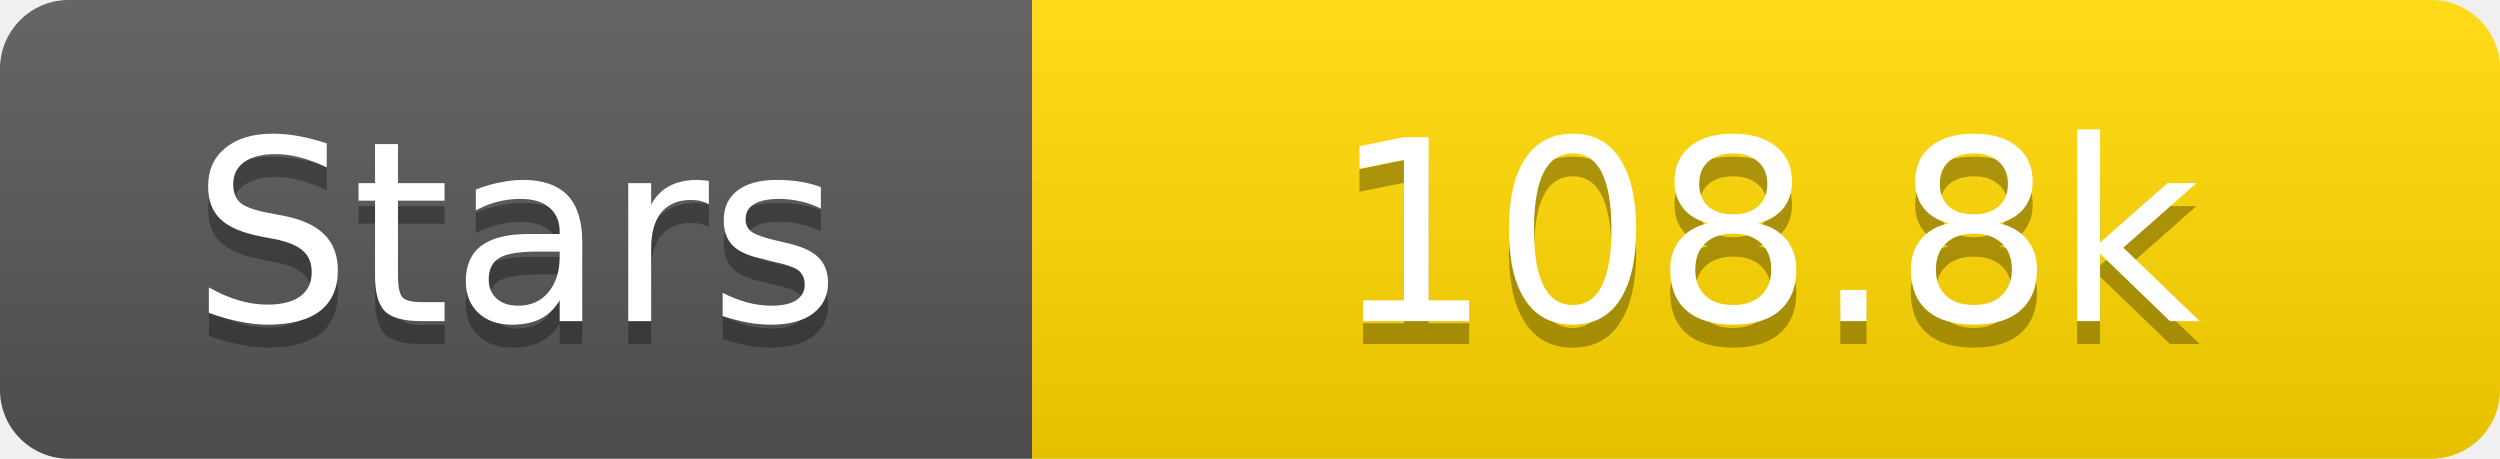
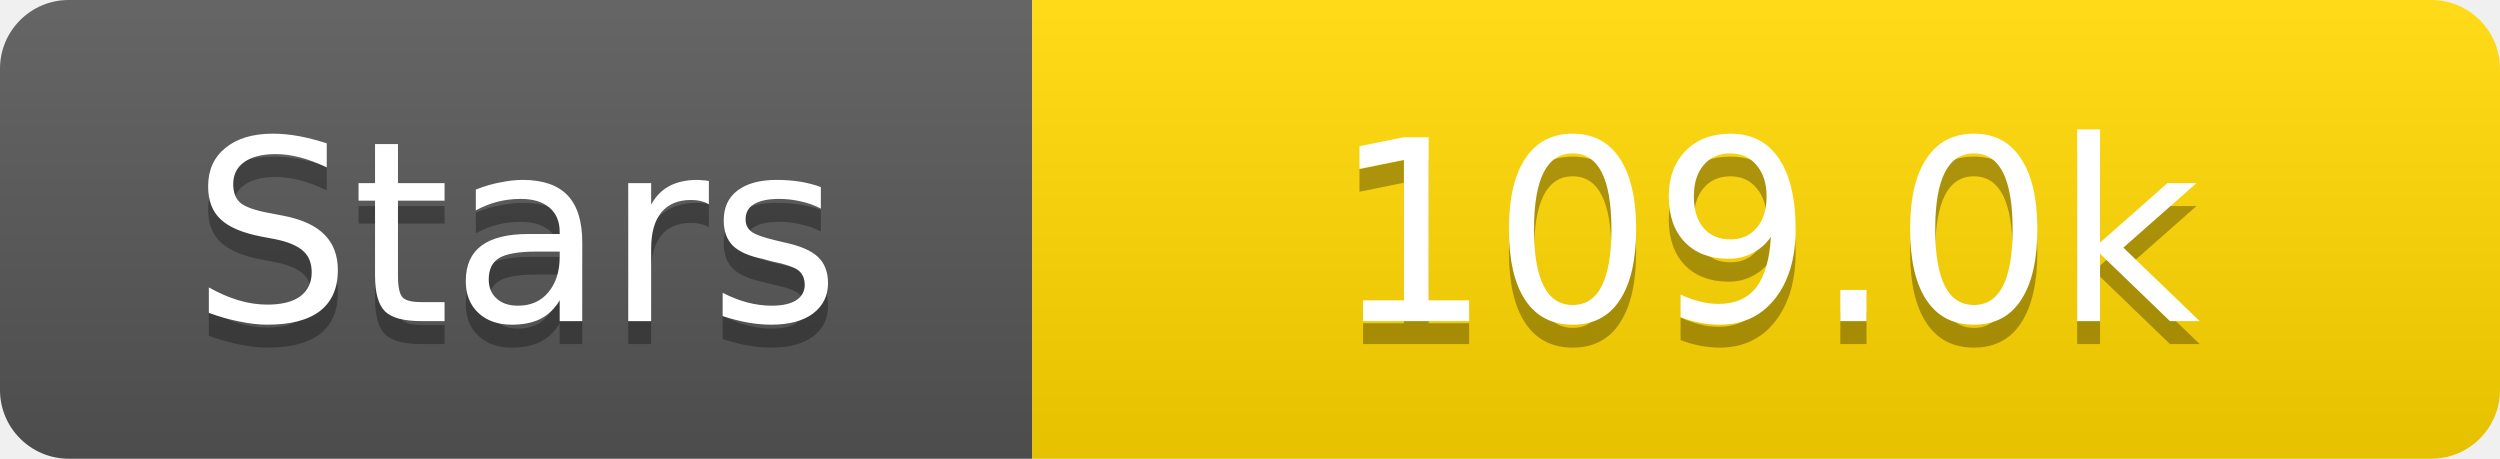
<svg xmlns="http://www.w3.org/2000/svg" width="109" height="20">
  <linearGradient id="s" x2="0" y2="100%">
    <stop offset="0" stop-color="#fff" stop-opacity=".1" />
    <stop offset="1" stop-opacity=".1" />
  </linearGradient>
  <clipPath id="r">
    <rect width="109" height="20" rx="3" fill="#fff" />
  </clipPath>
  <g clip-path="url(#r)">
    <rect width="45" height="20" fill="#555" />
    <rect x="45" width="64" height="20" fill="#ffd700" />
    <rect width="109" height="20" fill="url(#s)" />
  </g>
  <g fill="#fff" text-anchor="middle" font-family="Verdana,Geneva,DejaVu Sans,sans-serif" text-rendering="geometricPrecision" font-size="11">
    <text x="22.5" y="15" fill="#010101" fill-opacity=".3">Stars</text>
    <text x="22.5" y="14">Stars</text>
-     <text x="77.0" y="15" fill="#010101" fill-opacity=".3">108.8k</text>
-     <text x="77.0" y="14">108.8k</text>
+     <text x="77.0" y="15" fill="#010101" fill-opacity=".3">109.0k</text>
+     <text x="77.0" y="14">109.0k</text>
  </g>
</svg>
